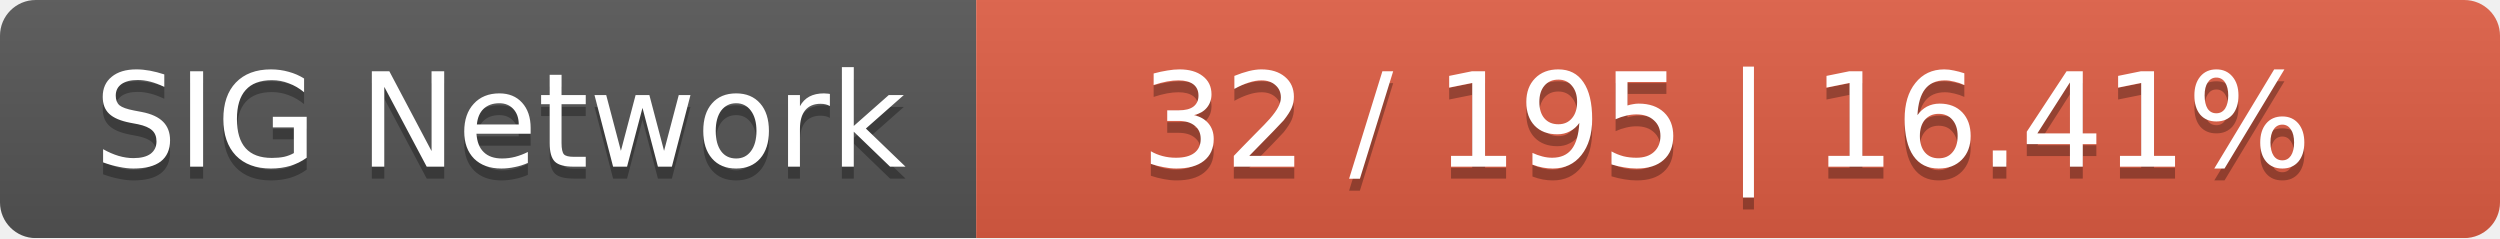
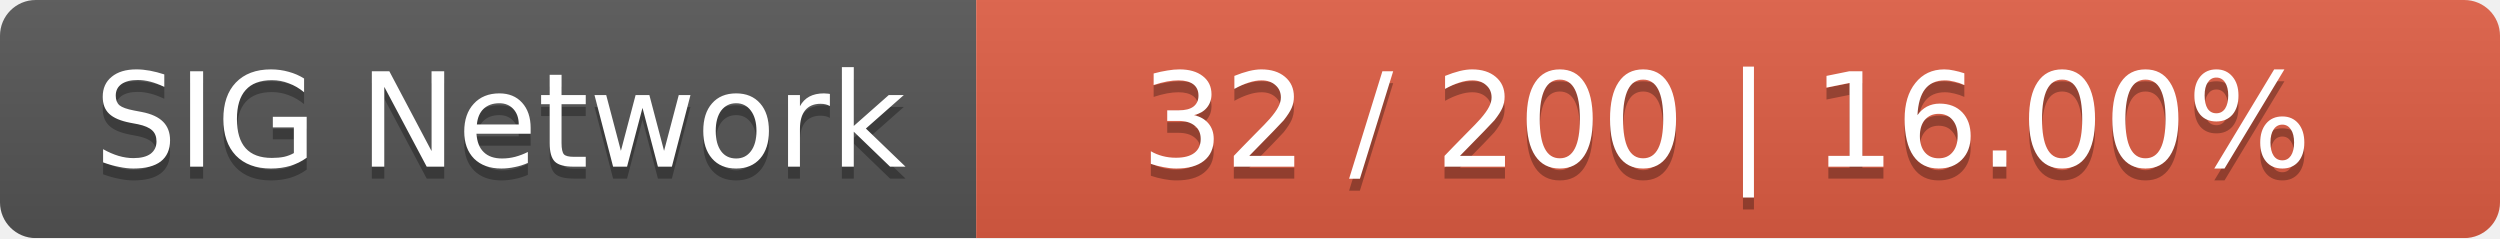
<svg xmlns="http://www.w3.org/2000/svg" width="210" height="20">
  <linearGradient id="smooth" x2="0" y2="100%">
    <stop offset="0" stop-color="#bbb" stop-opacity=".1" />
    <stop offset="1" stop-opacity=".1" />
  </linearGradient>
  <mask id="round">
    <rect width="210" height="20" rx="3" fill="#fff" />
  </mask>
  <g mask="url(#round)">
    <rect width="82" height="20" fill="#555" />
    <rect x="82" width="128" height="20" fill="#e05d44" />
    <rect width="210" height="20" fill="url(#smooth)" />
  </g>
  <g fill="#fff" text-anchor="middle" font-family="DejaVu Sans,Verdana,Geneva,sans-serif" font-size="11">
    <text x="42" y="15" fill="#010101" fill-opacity=".3">SIG Network</text>
    <text x="42" y="14">SIG Network</text>
-     <text x="145" y="15" fill="#010101" fill-opacity=".3">32 / 195    |    16.41%</text>
-     <text x="145" y="14">32 / 195    |    16.41%</text>
+     <text x="145" y="15" fill="#010101" fill-opacity=".3">32 / 200    |    16.00%</text>
+     <text x="145" y="14">32 / 200    |    16.00%</text>
  </g>
</svg>
